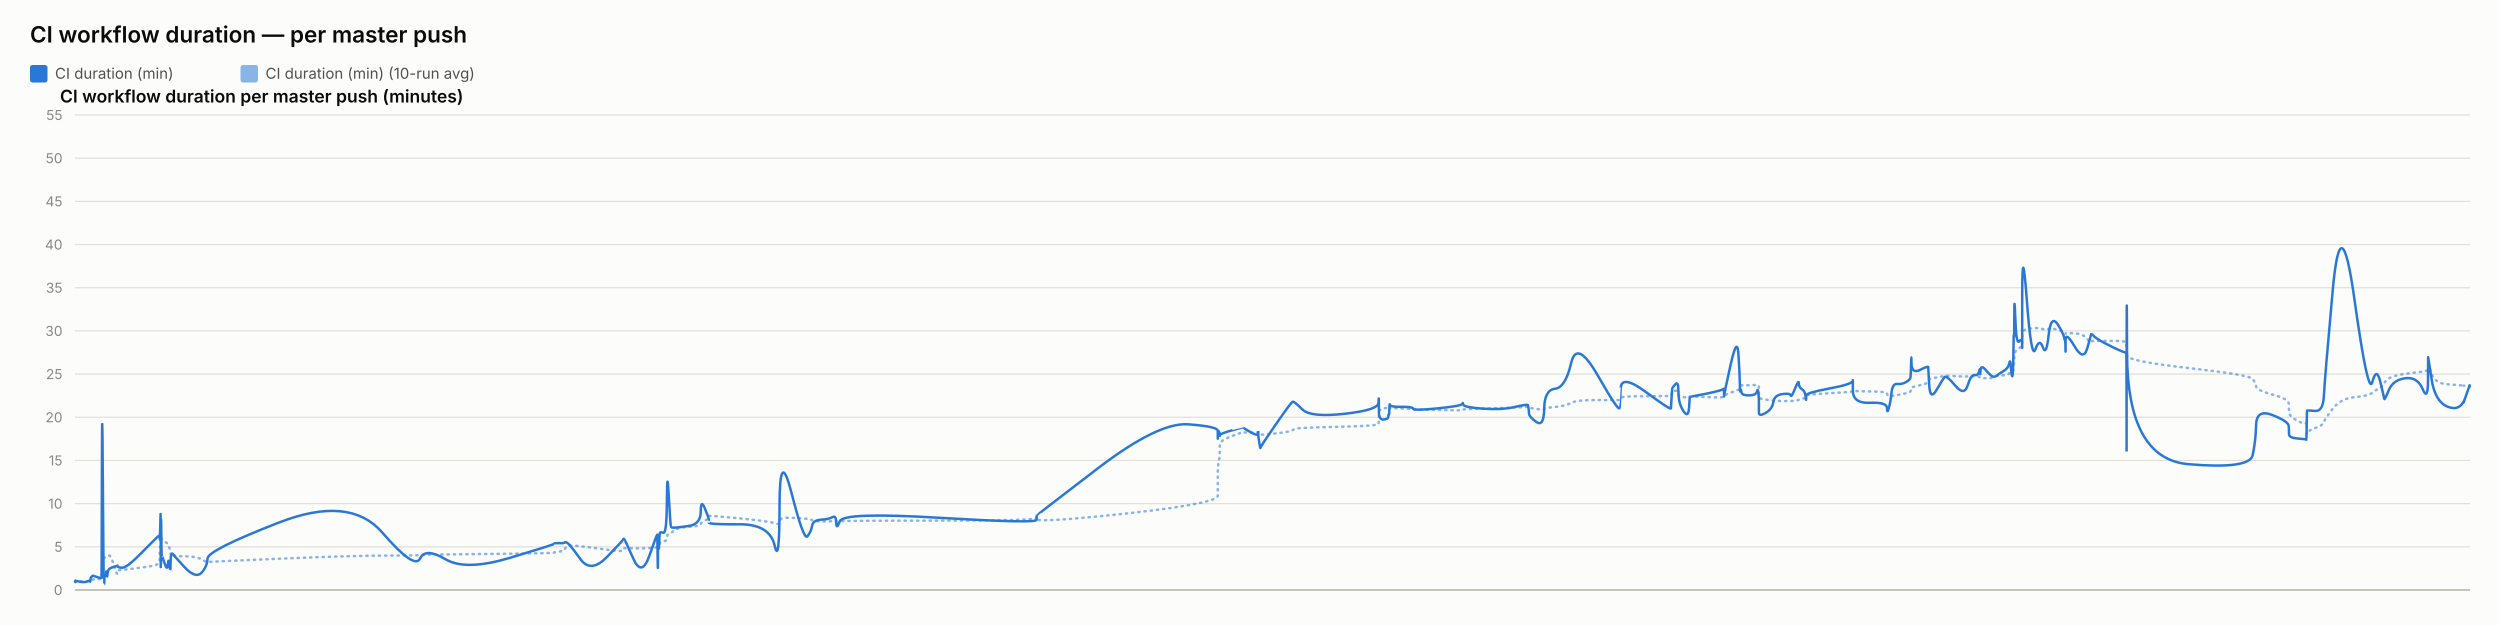
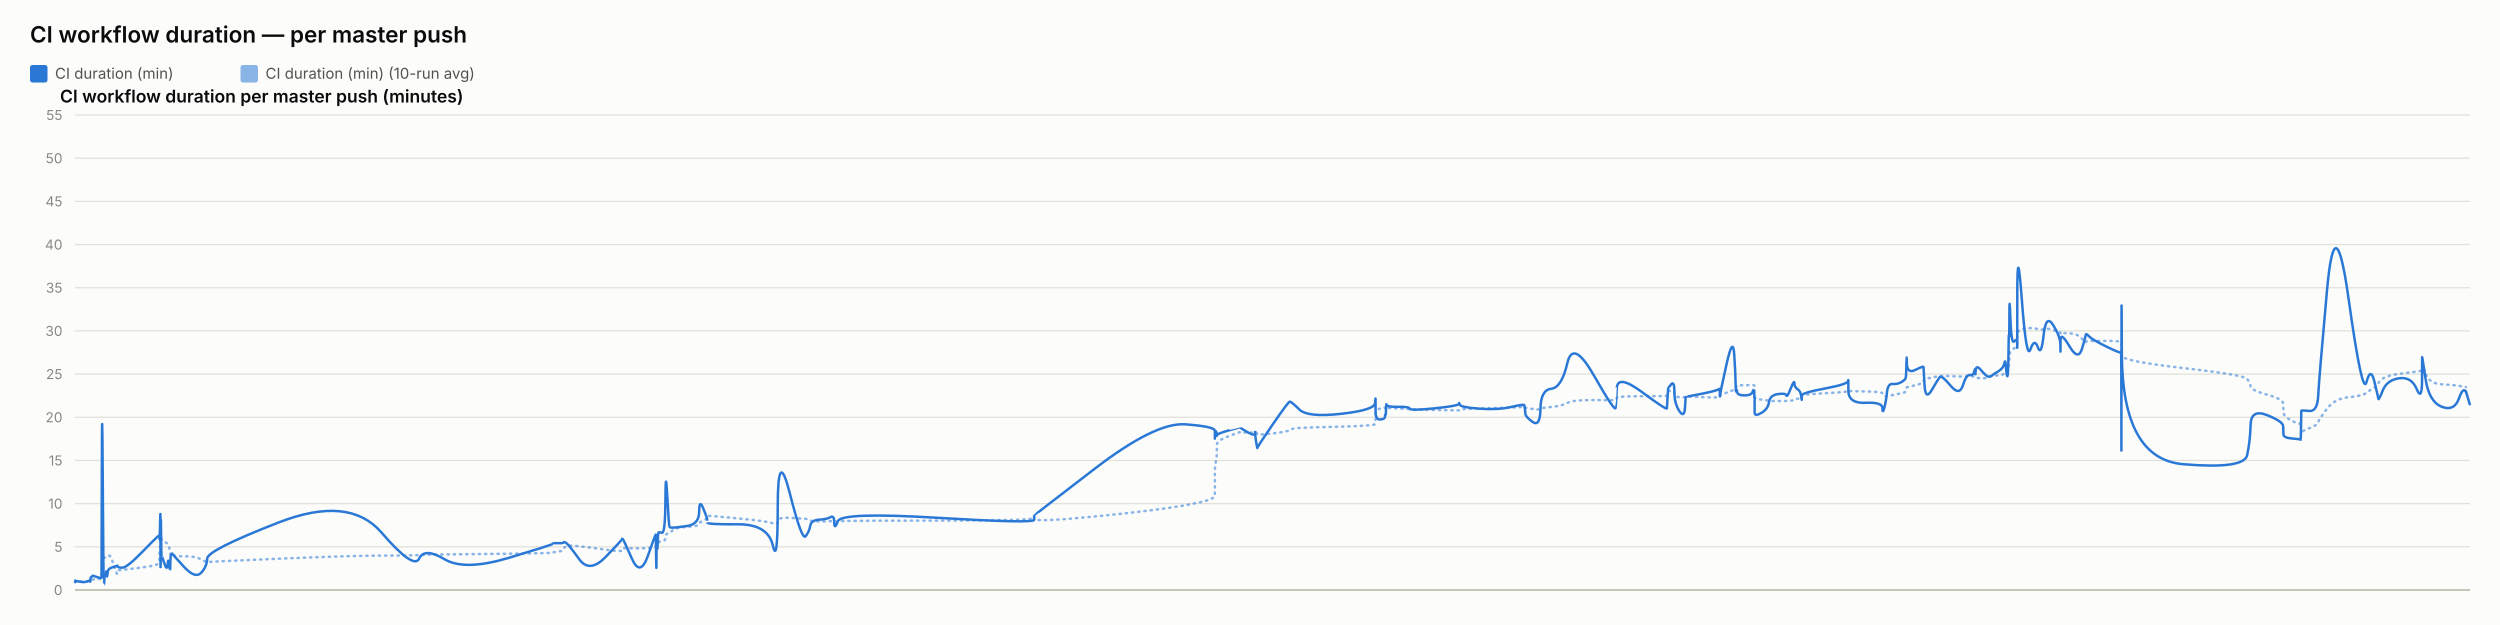
<svg xmlns="http://www.w3.org/2000/svg" width="2000" height="500" viewBox="0 0 2000 500" font-family="system-ui, -apple-system, sans-serif">
  <rect x="0" y="0" width="2000" height="500" fill="#fcfcfb" />
  <text x="24" y="34" font-size="18" font-weight="600" fill="#0b0b0b">CI workflow duration — per master push</text>
  <rect x="24" y="52" width="14" height="14" rx="2" fill="#2a78d6" />
  <text x="44" y="63" font-size="12" fill="#52514e" font-family="system-ui, -apple-system, sans-serif">CI duration (min)</text>
  <rect x="192.4" y="52" width="14" height="14" rx="2" fill="#2a78d6" opacity="0.55" />
  <text x="212.4" y="63" font-size="12" fill="#52514e" font-family="system-ui, -apple-system, sans-serif">CI duration (min) (10-run avg)</text>
  <text x="48" y="82" font-size="14" font-weight="600" fill="#0b0b0b" font-family="system-ui, -apple-system, sans-serif">CI workflow duration per master push (minutes)</text>
  <line x1="60" y1="472" x2="1976" y2="472" stroke="#e1e0d9" stroke-width="1" />
  <text x="50" y="476" font-size="11" text-anchor="end" fill="#898781" font-family="system-ui, -apple-system, sans-serif">0</text>
  <line x1="60" y1="437.455" x2="1976" y2="437.455" stroke="#e1e0d9" stroke-width="1" />
  <text x="50" y="441.455" font-size="11" text-anchor="end" fill="#898781" font-family="system-ui, -apple-system, sans-serif">5</text>
  <line x1="60" y1="402.909" x2="1976" y2="402.909" stroke="#e1e0d9" stroke-width="1" />
  <text x="50" y="406.909" font-size="11" text-anchor="end" fill="#898781" font-family="system-ui, -apple-system, sans-serif">10</text>
  <line x1="60" y1="368.364" x2="1976" y2="368.364" stroke="#e1e0d9" stroke-width="1" />
  <text x="50" y="372.364" font-size="11" text-anchor="end" fill="#898781" font-family="system-ui, -apple-system, sans-serif">15</text>
  <line x1="60" y1="333.818" x2="1976" y2="333.818" stroke="#e1e0d9" stroke-width="1" />
  <text x="50" y="337.818" font-size="11" text-anchor="end" fill="#898781" font-family="system-ui, -apple-system, sans-serif">20</text>
  <line x1="60" y1="299.273" x2="1976" y2="299.273" stroke="#e1e0d9" stroke-width="1" />
  <text x="50" y="303.273" font-size="11" text-anchor="end" fill="#898781" font-family="system-ui, -apple-system, sans-serif">25</text>
  <line x1="60" y1="264.727" x2="1976" y2="264.727" stroke="#e1e0d9" stroke-width="1" />
  <text x="50" y="268.727" font-size="11" text-anchor="end" fill="#898781" font-family="system-ui, -apple-system, sans-serif">30</text>
  <line x1="60" y1="230.182" x2="1976" y2="230.182" stroke="#e1e0d9" stroke-width="1" />
  <text x="50" y="234.182" font-size="11" text-anchor="end" fill="#898781" font-family="system-ui, -apple-system, sans-serif">35</text>
  <line x1="60" y1="195.636" x2="1976" y2="195.636" stroke="#e1e0d9" stroke-width="1" />
  <text x="50" y="199.636" font-size="11" text-anchor="end" fill="#898781" font-family="system-ui, -apple-system, sans-serif">40</text>
  <line x1="60" y1="161.091" x2="1976" y2="161.091" stroke="#e1e0d9" stroke-width="1" />
  <text x="50" y="165.091" font-size="11" text-anchor="end" fill="#898781" font-family="system-ui, -apple-system, sans-serif">45</text>
  <line x1="60" y1="126.545" x2="1976" y2="126.545" stroke="#e1e0d9" stroke-width="1" />
  <text x="50" y="130.545" font-size="11" text-anchor="end" fill="#898781" font-family="system-ui, -apple-system, sans-serif">50</text>
  <line x1="60" y1="92" x2="1976" y2="92" stroke="#e1e0d9" stroke-width="1" />
  <text x="50" y="96" font-size="11" text-anchor="end" fill="#898781" font-family="system-ui, -apple-system, sans-serif">55</text>
  <line x1="60" y1="472" x2="1976" y2="472" stroke="#c3c2b7" stroke-width="1.5" />
-   <path d="M 60 465.552 Q 60.045 465.148 60.154 465.292 Q 60.263 465.436 60.302 465.364 Q 60.34 465.292 60.35 465.18 Q 60.359 465.068 60.394 465.137 Q 60.428 465.206 60.437 465.157 Q 60.446 465.107 63.859 465.171 Q 67.271 465.235 69.352 465.182 Q 71.432 465.129 71.713 465.139 Q 71.994 465.148 72.148 465.143 Q 72.301 465.137 72.316 465.051 Q 72.331 464.964 72.519 464.751 Q 72.707 464.538 72.779 464.4 Q 72.852 464.262 73.476 464.078 Q 74.1 463.893 74.4 463.628 Q 74.699 463.364 77.968 463.283 Q 81.236 463.202 81.274 462.938 Q 81.312 462.673 81.518 454.313 Q 81.724 445.953 82.253 446.074 Q 82.782 446.195 83.134 446.292 Q 83.486 446.39 83.528 446.2 Q 83.57 446.01 84.153 445.941 Q 84.736 445.872 84.822 445.815 Q 84.908 445.757 85.003 445.509 Q 85.097 445.262 85.37 445.383 Q 85.643 445.504 85.989 445.158 Q 86.335 444.813 87.432 444.485 Q 88.529 444.156 91.068 451.935 Q 93.607 459.713 93.748 458.999 Q 93.889 458.285 93.894 457.491 Q 93.899 456.696 94.053 456.443 Q 94.206 456.19 97.893 455.879 Q 101.581 455.568 113.386 454.025 Q 125.192 452.482 126.425 451.112 Q 127.658 449.741 127.707 448.002 Q 127.756 446.264 127.766 444.795 Q 127.776 443.327 127.829 442.245 Q 127.882 441.162 127.924 440.028 Q 127.967 438.894 128.204 436.746 Q 128.442 434.599 128.501 432.572 Q 128.561 430.545 128.593 431.305 Q 128.625 432.065 128.635 429.757 Q 128.646 427.448 128.696 429.262 Q 128.746 431.075 128.779 429.82 Q 128.812 428.565 129.003 429.417 Q 129.194 430.269 129.455 431.167 Q 129.716 432.065 131.77 433.298 Q 133.824 434.53 134.33 435.295 Q 134.836 436.061 135.604 438.508 Q 136.372 440.955 136.408 442.636 Q 136.445 444.318 137.177 442.97 Q 137.909 441.623 138.153 443.408 Q 138.396 445.193 147.365 445.032 Q 156.335 444.87 161.024 447.398 Q 165.713 449.925 166.023 449.666 Q 166.332 449.407 223.105 446.978 Q 279.878 444.548 305.785 444.485 Q 331.693 444.421 336.019 444.047 Q 340.345 443.673 356.337 443.546 Q 372.329 443.419 407.772 442.976 Q 443.215 442.533 443.237 442.13 Q 443.259 441.727 447.463 441.278 Q 451.666 440.828 451.9 439.332 Q 452.135 437.835 454.112 436.948 Q 456.09 436.061 464.39 437 Q 472.689 437.938 485.624 439.746 Q 498.56 441.554 498.562 440.299 Q 498.564 439.044 499.138 438.71 Q 499.713 438.376 506.527 438.641 Q 513.341 438.905 519.515 438.462 Q 525.689 438.019 525.726 437.76 Q 525.762 437.501 525.795 437.201 Q 525.829 436.902 525.835 436.579 Q 525.842 436.257 526.077 437.598 Q 526.313 438.94 526.353 437.581 Q 526.394 436.222 526.698 436.038 Q 527.003 435.854 527.036 436.487 Q 527.07 437.121 527.324 436.913 Q 527.579 436.706 527.849 434.869 Q 528.12 433.033 530.752 433.038 Q 533.384 433.044 533.539 430.206 Q 533.693 427.367 535.011 426.987 Q 536.329 426.607 536.849 426.377 Q 537.369 426.147 539.517 424.12 Q 541.665 422.093 551.119 421.477 Q 560.572 420.861 560.623 419.382 Q 560.673 417.902 563.857 416.445 Q 567.042 414.988 567.043 414.476 Q 567.044 413.964 567.046 413.515 Q 567.047 413.065 567.048 412.697 Q 567.05 412.328 591.403 414.672 Q 615.757 417.015 619.667 418.627 Q 623.577 420.239 623.613 416.969 Q 623.649 413.699 633.325 414.228 Q 643.002 414.758 645.939 415.058 Q 648.876 415.357 649.654 416.221 Q 650.433 417.084 656.886 417.13 Q 663.339 417.176 666.11 416.94 Q 668.881 416.704 668.963 417.096 Q 669.044 417.487 671.878 416.986 Q 674.711 416.485 751.957 416.468 Q 829.202 416.451 829.247 414.424 Q 829.292 412.398 829.296 415.167 Q 829.3 417.936 877.935 413.186 Q 926.571 408.436 950.388 404.228 Q 974.205 400.019 974.207 396.616 Q 974.208 393.213 974.209 389.765 Q 974.21 386.316 974.211 383.356 Q 974.212 380.397 974.213 376.378 Q 974.215 372.359 975.005 369.187 Q 975.795 366.015 975.798 362.537 Q 975.8 359.059 975.802 355.772 Q 975.804 352.484 985.221 348.961 Q 994.638 345.437 994.64 345.638 Q 994.642 345.84 994.865 345.915 Q 995.089 345.99 1000.833 346.047 Q 1006.577 346.105 1006.579 345.944 Q 1006.581 345.782 1006.583 345.621 Q 1006.585 345.46 1007.453 346.226 Q 1008.321 346.992 1008.334 347.55 Q 1008.347 348.108 1020.71 346.715 Q 1033.074 345.322 1034.242 344.026 Q 1035.411 342.731 1041.971 342.351 Q 1048.53 341.971 1075.451 341.286 Q 1102.372 340.601 1102.716 339.305 Q 1103.06 338.01 1103.065 336.749 Q 1103.069 335.488 1103.075 334.192 Q 1103.08 332.897 1103.099 331.573 Q 1103.118 330.248 1103.121 329.08 Q 1103.124 327.911 1106.902 326.811 Q 1110.681 325.712 1110.686 326.189 Q 1110.692 326.667 1111.031 327.237 Q 1111.369 327.807 1111.525 327.185 Q 1111.68 326.564 1111.791 326.443 Q 1111.902 326.322 1121.016 326.748 Q 1130.13 327.174 1130.543 327.404 Q 1130.955 327.635 1150.267 328.009 Q 1169.58 328.383 1169.951 328.297 Q 1170.322 328.21 1170.532 327.704 Q 1170.743 327.197 1185.918 326.834 Q 1201.092 326.472 1211.77 326.074 Q 1222.447 325.677 1222.46 325.314 Q 1222.473 324.952 1222.774 325.257 Q 1223.076 325.562 1223.166 325.953 Q 1223.255 326.345 1229.173 327.168 Q 1235.091 327.992 1235.354 327.157 Q 1235.618 326.322 1243.977 325.591 Q 1252.336 324.859 1256.884 322.338 Q 1261.431 319.816 1278.389 320.046 Q 1295.347 320.276 1295.645 319.971 Q 1295.943 319.666 1295.967 319.608 Q 1295.991 319.551 1296.573 318.244 Q 1297.155 316.937 1316.953 316.972 Q 1336.75 317.006 1336.76 316.574 Q 1336.77 316.142 1337.267 314.605 Q 1337.763 313.068 1337.77 312.987 Q 1337.777 312.907 1340.273 312.625 Q 1342.768 312.342 1342.77 314.939 Q 1342.771 317.536 1346.755 317.76 Q 1350.739 317.985 1351.27 317.732 Q 1351.802 317.478 1351.933 317.259 Q 1352.064 317.041 1365.095 317.697 Q 1378.127 318.353 1378.643 317.432 Q 1379.159 316.511 1379.235 316.206 Q 1379.311 315.901 1379.316 316.096 Q 1379.321 316.292 1384.541 314.185 Q 1389.762 312.078 1390.752 311.795 Q 1391.742 311.513 1391.868 311.116 Q 1391.994 310.719 1392.38 309.504 Q 1392.766 308.289 1393.057 308.26 Q 1393.347 308.232 1399.034 308.168 Q 1404.721 308.105 1405.548 308.001 Q 1406.375 307.898 1406.741 308.347 Q 1407.107 308.796 1407.109 308.836 Q 1407.111 308.876 1407.112 309.325 Q 1407.113 309.775 1407.116 312.699 Q 1407.119 315.624 1407.121 317.357 Q 1407.122 319.09 1412.481 319.706 Q 1417.84 320.322 1418.634 320.605 Q 1419.428 320.887 1425.768 320.789 Q 1432.108 320.691 1432.582 320.789 Q 1433.057 320.887 1436.036 320.547 Q 1439.015 320.207 1439.059 319.752 Q 1439.104 319.298 1441.545 318.964 Q 1443.987 318.63 1444.446 318.468 Q 1444.906 318.307 1444.912 317.904 Q 1444.919 317.501 1444.926 316.54 Q 1444.934 315.578 1463.564 314.582 Q 1482.194 313.586 1482.237 312.866 Q 1482.279 312.147 1482.282 312.573 Q 1482.286 312.999 1495.953 313.166 Q 1509.621 313.333 1509.635 314.732 Q 1509.648 316.131 1511.036 316.724 Q 1512.425 317.317 1513.194 317.012 Q 1513.963 316.707 1517.745 316.05 Q 1521.527 315.394 1524.698 314.657 Q 1527.868 313.92 1528.27 313.252 Q 1528.672 312.584 1528.86 311.283 Q 1529.048 309.982 1529.166 309.855 Q 1529.284 309.728 1535.87 308.22 Q 1542.457 306.712 1542.553 305.353 Q 1542.649 303.994 1543.351 303.464 Q 1544.054 302.935 1549.096 302.025 Q 1554.138 301.115 1555.58 300.77 Q 1557.022 300.424 1564.207 300.902 Q 1571.392 301.38 1574.131 301.161 Q 1576.87 300.942 1579.71 300.925 Q 1582.549 300.908 1583.339 301.512 Q 1584.129 302.117 1584.133 302.238 Q 1584.137 302.359 1584.406 302.29 Q 1584.676 302.221 1588.74 302.549 Q 1592.805 302.877 1594.47 301.915 Q 1596.134 300.954 1597.311 300.752 Q 1598.488 300.551 1602.601 300.286 Q 1606.715 300.021 1607.439 298.495 Q 1608.163 296.97 1608.639 296.993 Q 1609.115 297.016 1609.75 297.085 Q 1610.385 297.154 1610.641 296.118 Q 1610.898 295.081 1610.932 293.291 Q 1610.967 291.5 1611.18 290.527 Q 1611.393 289.554 1611.437 286.145 Q 1611.481 282.737 1612.225 281.447 Q 1612.969 280.158 1615.238 278.707 Q 1617.507 277.256 1617.621 276.392 Q 1617.736 275.528 1617.745 275.16 Q 1617.755 274.792 1617.769 269.345 Q 1617.784 263.898 1621.44 263.242 Q 1625.095 262.585 1628.325 262.459 Q 1631.555 262.332 1634.288 263.311 Q 1637.021 264.29 1638.888 263.242 Q 1640.755 262.194 1646.503 264.002 Q 1652.252 265.81 1652.344 266.144 Q 1652.436 266.478 1652.444 266.944 Q 1652.452 267.41 1652.454 266.788 Q 1652.456 266.167 1659.587 266.662 Q 1666.717 267.157 1669.73 271.032 Q 1672.743 274.907 1672.821 273.795 Q 1672.899 272.684 1675.428 272.765 Q 1677.958 272.845 1689.391 272.719 Q 1700.824 272.592 1701.028 274.095 Q 1701.233 275.598 1701.261 282.058 Q 1701.289 288.518 1701.309 284.332 Q 1701.329 280.146 1701.631 284.516 Q 1701.933 288.886 1750.838 294.419 Q 1799.743 299.952 1802.148 303.13 Q 1804.552 306.308 1804.892 309.233 Q 1805.232 312.158 1818.074 315.688 Q 1830.916 319.217 1831.009 322.867 Q 1831.102 326.518 1831.239 329.886 Q 1831.376 333.254 1838.193 336.772 Q 1845.01 340.29 1845.075 337.992 Q 1845.141 335.695 1845.354 342.201 Q 1845.568 348.707 1845.579 346.755 Q 1845.591 344.804 1852.054 342.495 Q 1858.517 340.186 1859.119 337.739 Q 1859.722 335.292 1866.157 327.001 Q 1872.592 318.71 1883.575 317.755 Q 1894.558 316.799 1897.888 314.214 Q 1901.219 311.628 1904.21 309.993 Q 1907.201 308.358 1907.393 306.821 Q 1907.585 305.284 1910.943 302.871 Q 1914.301 300.459 1924.098 299.077 Q 1933.896 297.695 1938.147 297.355 Q 1942.399 297.016 1942.407 294.862 Q 1942.415 292.709 1942.484 291.782 Q 1942.553 290.855 1945.251 298.858 Q 1947.949 306.861 1958.113 307.431 Q 1968.277 308.001 1972.138 308.721 Q 1968.277 308.001 1976 309.441" fill="none" stroke="#2a78d6" stroke-width="2" stroke-dasharray="1,4" stroke-linecap="round" opacity="0.55" />
-   <path d="M 60 465.552 Q 60.045 464.745 60.154 465.379 Q 60.263 466.012 60.302 465.436 Q 60.34 464.861 60.35 464.515 Q 60.359 464.17 60.394 465.033 Q 60.428 465.897 60.437 465.206 Q 60.446 464.515 63.859 465.321 Q 67.271 466.127 69.352 465.206 Q 71.432 464.285 71.713 464.803 Q 71.994 465.321 72.148 465.379 Q 72.301 465.436 72.316 464.227 Q 72.331 463.018 72.519 462.385 Q 72.707 461.752 72.779 461.924 Q 72.852 462.097 73.476 461.291 Q 74.1 460.485 74.4 460.542 Q 74.699 460.6 77.968 461.752 Q 81.236 462.903 81.274 461.867 Q 81.312 460.83 81.518 378.958 Q 81.724 297.085 82.253 382.412 Q 82.782 467.739 83.134 467.567 Q 83.486 467.394 83.528 463.306 Q 83.57 459.218 84.153 459.794 Q 84.736 460.37 84.822 460.658 Q 84.908 460.945 85.003 458.239 Q 85.097 455.533 85.37 459.276 Q 85.643 463.018 85.989 459.506 Q 86.335 455.994 87.432 455.13 Q 88.529 454.267 91.068 453.461 Q 93.607 452.655 93.748 453.058 Q 93.889 453.461 93.894 452.482 Q 93.899 451.503 94.053 452.827 Q 94.206 454.152 97.893 454.152 Q 101.581 454.152 113.386 442.118 Q 125.192 430.085 126.425 429.106 Q 127.658 428.127 127.707 428.185 Q 127.756 428.242 127.766 427.436 Q 127.776 426.63 127.829 429.624 Q 127.882 432.618 127.924 431.294 Q 127.967 429.97 128.204 420.239 Q 128.442 410.509 128.501 410.739 Q 128.561 410.97 128.593 440.161 Q 128.625 469.352 128.635 438.664 Q 128.646 407.976 128.696 437.167 Q 128.746 466.358 128.779 434.691 Q 128.812 403.024 129.003 424.155 Q 129.194 445.285 129.455 444.939 Q 129.716 444.594 131.77 450.927 Q 133.824 457.261 134.33 451.273 Q 134.836 445.285 135.604 452.367 Q 136.372 459.448 136.408 452.021 Q 136.445 444.594 137.177 443.5 Q 137.909 442.406 138.153 443.039 Q 138.396 443.673 147.365 453.403 Q 156.335 463.133 161.024 458.355 Q 165.713 453.576 166.023 446.839 Q 166.332 440.103 223.105 418.052 Q 279.878 396 305.785 425.997 Q 331.693 455.994 336.019 446.897 Q 340.345 437.8 356.337 447.358 Q 372.329 456.915 407.772 446.321 Q 443.215 435.727 443.237 435.036 Q 443.259 434.345 447.463 434.518 Q 451.666 434.691 451.9 433.942 Q 452.135 433.194 454.112 434.518 Q 456.09 435.842 464.39 447.358 Q 472.689 458.873 485.624 445.515 Q 498.56 432.158 498.562 431.524 Q 498.564 430.891 499.138 431.006 Q 499.713 431.121 506.527 446.667 Q 513.341 462.212 519.515 444.536 Q 525.689 426.861 525.726 428.012 Q 525.762 429.164 525.795 428.933 Q 525.829 428.703 525.835 427.724 Q 525.842 426.745 526.077 444.709 Q 526.313 462.673 526.353 447.185 Q 526.394 431.697 526.698 430.085 Q 527.003 428.473 527.036 436.015 Q 527.07 443.558 527.324 435.267 Q 527.579 426.976 527.849 426.227 Q 528.12 425.479 530.752 426.227 Q 533.384 426.976 533.539 399.685 Q 533.693 372.394 535.011 396.748 Q 536.329 421.103 536.849 421.621 Q 537.369 422.139 539.517 422.139 Q 541.665 422.139 551.119 420.758 Q 560.572 419.376 560.623 409.127 Q 560.673 398.879 563.857 406.652 Q 567.042 414.424 567.043 415.576 Q 567.044 416.727 567.046 416.612 Q 567.047 416.497 567.048 418.052 Q 567.05 419.606 591.403 419.433 Q 615.757 419.261 619.667 436.303 Q 623.577 453.345 623.613 405.039 Q 623.649 356.733 633.325 394.733 Q 643.002 432.733 645.939 429.048 Q 648.876 425.364 649.654 420.758 Q 650.433 416.152 656.886 415.748 Q 663.339 415.345 666.11 413.676 Q 668.881 412.006 668.963 418.167 Q 669.044 424.327 671.878 416.958 Q 674.711 409.588 751.957 414.252 Q 829.202 418.915 829.247 415.864 Q 829.292 412.812 829.296 412.467 Q 829.3 412.121 877.935 374.927 Q 926.571 337.733 950.388 339.461 Q 974.205 341.188 974.207 344.642 Q 974.208 348.097 974.209 347.233 Q 974.21 346.37 974.211 349.594 Q 974.212 352.818 974.213 348.385 Q 974.215 343.952 975.005 345.045 Q 975.795 346.139 975.798 347.752 Q 975.8 349.364 975.802 348.212 Q 975.804 347.061 985.221 344.355 Q 994.638 341.648 994.64 341.706 Q 994.642 341.764 994.865 342.224 Q 995.089 342.685 1000.833 345.967 Q 1006.577 349.248 1006.579 346.197 Q 1006.581 343.145 1006.583 346.37 Q 1006.585 349.594 1007.453 354.43 Q 1008.321 359.267 1008.334 358.288 Q 1008.347 357.309 1020.71 339.403 Q 1033.074 321.497 1034.242 321.324 Q 1035.411 321.152 1041.971 327.6 Q 1048.53 334.048 1075.451 331.055 Q 1102.372 328.061 1102.716 322.418 Q 1103.06 316.776 1103.065 320.403 Q 1103.069 324.03 1103.075 320.633 Q 1103.08 317.236 1103.099 320.173 Q 1103.118 323.109 1103.121 329.5 Q 1103.124 335.891 1106.902 335.603 Q 1110.681 335.315 1110.686 333.185 Q 1110.692 331.055 1111.031 331.803 Q 1111.369 332.552 1111.525 327.082 Q 1111.68 321.612 1111.791 323.627 Q 1111.902 325.642 1121.016 325.47 Q 1130.13 325.297 1130.543 326.967 Q 1130.955 328.636 1150.267 326.679 Q 1169.58 324.721 1169.951 323.052 Q 1170.322 321.382 1170.532 323.57 Q 1170.743 325.758 1185.918 326.909 Q 1201.092 328.061 1211.77 325.585 Q 1222.447 323.109 1222.46 324.203 Q 1222.473 325.297 1222.774 326.506 Q 1223.076 327.715 1223.166 330.594 Q 1223.255 333.473 1229.173 337.618 Q 1235.091 341.764 1235.354 326.852 Q 1235.618 311.939 1243.977 311.018 Q 1252.336 310.097 1256.884 290.521 Q 1261.431 270.945 1278.389 300.655 Q 1295.347 330.364 1295.645 326.161 Q 1295.943 321.958 1295.967 321.958 Q 1295.991 321.958 1296.573 310.558 Q 1297.155 299.158 1316.953 313.782 Q 1336.75 328.406 1336.76 326.621 Q 1336.77 324.836 1337.267 317.927 Q 1337.763 311.018 1337.77 310.673 Q 1337.777 310.327 1340.273 307.391 Q 1342.768 304.455 1342.77 313.667 Q 1342.771 322.879 1346.755 328.867 Q 1350.739 334.855 1351.27 325.873 Q 1351.802 316.891 1351.933 317.236 Q 1352.064 317.582 1365.095 314.933 Q 1378.127 312.285 1378.643 311.133 Q 1379.159 309.982 1379.235 314.358 Q 1379.311 318.733 1379.316 316.833 Q 1379.321 314.933 1384.541 291.558 Q 1389.762 268.182 1390.752 283.497 Q 1391.742 298.812 1391.868 306.873 Q 1391.994 314.933 1392.38 312.745 Q 1392.766 310.558 1393.057 313.436 Q 1393.347 316.315 1399.034 316.315 Q 1404.721 316.315 1405.548 313.264 Q 1406.375 310.212 1406.741 314.588 Q 1407.107 318.964 1407.109 319.252 Q 1407.111 319.539 1407.112 321.727 Q 1407.113 323.915 1407.116 325.297 Q 1407.119 326.679 1407.121 330.076 Q 1407.122 333.473 1412.481 330.364 Q 1417.84 327.255 1418.634 321.727 Q 1419.428 316.2 1425.768 315.279 Q 1432.108 314.358 1432.582 316.315 Q 1433.057 318.273 1436.036 310.845 Q 1439.015 303.418 1439.059 306.642 Q 1439.104 309.867 1441.545 311.364 Q 1443.987 312.861 1444.446 316.776 Q 1444.906 320.691 1444.912 319.655 Q 1444.919 318.618 1444.926 316.43 Q 1444.934 314.242 1463.564 310.788 Q 1482.194 307.333 1482.237 304.57 Q 1482.279 301.806 1482.282 312.342 Q 1482.286 322.879 1495.953 322.245 Q 1509.621 321.612 1509.635 326.506 Q 1509.648 331.4 1511.036 326.564 Q 1512.425 321.727 1513.194 314.242 Q 1513.963 306.758 1517.745 307.161 Q 1521.527 307.564 1524.698 305.721 Q 1527.868 303.879 1528.27 302.382 Q 1528.672 300.885 1528.86 291.097 Q 1529.048 281.309 1529.166 290.291 Q 1529.284 299.273 1535.87 295.991 Q 1542.457 292.709 1542.553 293.573 Q 1542.649 294.436 1543.351 307.621 Q 1544.054 320.806 1549.096 312.17 Q 1554.138 303.533 1555.58 301.691 Q 1557.022 299.848 1564.207 308.485 Q 1571.392 317.121 1574.131 308.312 Q 1576.87 299.503 1579.71 300.021 Q 1582.549 300.539 1583.339 296.97 Q 1584.129 293.4 1584.133 297.545 Q 1584.137 301.691 1584.406 296.509 Q 1584.676 291.327 1588.74 296.164 Q 1592.805 301 1594.47 301.288 Q 1596.134 301.576 1597.311 300.539 Q 1598.488 299.503 1602.601 297.027 Q 1606.715 294.552 1607.439 290.579 Q 1608.163 286.606 1608.639 293.285 Q 1609.115 299.964 1609.75 300.942 Q 1610.385 301.921 1610.641 287.297 Q 1610.898 272.673 1610.932 269.276 Q 1610.967 265.879 1611.18 268.873 Q 1611.393 271.867 1611.437 252.348 Q 1611.481 232.83 1612.225 254.306 Q 1612.969 275.782 1615.238 273.133 Q 1617.507 270.485 1617.621 273.882 Q 1617.736 277.279 1617.745 278.258 Q 1617.755 279.236 1617.769 235.133 Q 1617.784 191.03 1621.44 239.912 Q 1625.095 288.794 1628.325 279.467 Q 1631.555 270.139 1634.288 277.797 Q 1637.021 285.455 1638.888 268.182 Q 1640.755 250.909 1646.503 259.948 Q 1652.252 268.988 1652.344 275.724 Q 1652.436 282.461 1652.444 281.136 Q 1652.452 279.812 1652.454 272.327 Q 1652.456 264.842 1659.587 276.991 Q 1666.717 289.139 1669.73 278.833 Q 1672.743 268.527 1672.821 267.548 Q 1672.899 266.57 1675.428 269.161 Q 1677.958 271.752 1689.391 277.336 Q 1700.824 282.921 1701.028 281.942 Q 1701.233 280.964 1701.261 339.576 Q 1701.289 398.188 1701.309 298.467 Q 1701.329 198.745 1701.631 282.979 Q 1701.933 367.212 1750.838 371.358 Q 1799.743 375.503 1802.148 364.103 Q 1804.552 352.703 1804.892 339.864 Q 1805.232 327.024 1818.074 332.091 Q 1830.916 337.158 1831.009 340.958 Q 1831.102 344.758 1831.239 347.521 Q 1831.376 350.285 1838.193 350.803 Q 1845.01 351.321 1845.075 351.782 Q 1845.141 352.242 1845.354 340.555 Q 1845.568 328.867 1845.579 328.521 Q 1845.591 328.176 1852.054 328.752 Q 1858.517 329.327 1859.119 316.545 Q 1859.722 303.764 1866.157 232.485 Q 1872.592 161.206 1883.575 239.624 Q 1894.558 318.042 1897.888 305.548 Q 1901.219 293.055 1904.21 305.318 Q 1907.201 317.582 1907.393 319.079 Q 1907.585 320.576 1910.943 312.285 Q 1914.301 303.994 1924.098 302.612 Q 1933.896 301.23 1938.147 311.306 Q 1942.399 321.382 1942.407 303.821 Q 1942.415 286.261 1942.484 285.742 Q 1942.553 285.224 1945.251 303.245 Q 1947.949 321.267 1958.113 325.355 Q 1968.277 329.442 1972.138 318.445 Q 1968.277 329.442 1976 307.448" fill="none" stroke="#2a78d6" stroke-width="2" />
+   <path d="M 60 465.552 Q 60.045 465.148 60.154 465.292 Q 60.263 465.436 60.301 465.364 Q 60.339 465.292 60.349 465.18 Q 60.359 465.068 60.393 465.137 Q 60.427 465.206 60.436 465.157 Q 60.445 465.107 63.849 465.171 Q 67.253 465.235 69.328 465.182 Q 71.403 465.129 71.684 465.139 Q 71.964 465.148 72.117 465.143 Q 72.27 465.137 72.285 465.051 Q 72.3 464.964 72.487 464.751 Q 72.675 464.538 72.747 464.4 Q 72.819 464.262 73.442 464.078 Q 74.065 463.893 74.363 463.628 Q 74.662 463.364 77.922 463.283 Q 81.182 463.202 81.22 462.938 Q 81.258 462.673 81.464 454.313 Q 81.669 445.953 82.197 446.074 Q 82.725 446.195 83.075 446.292 Q 83.426 446.39 83.468 446.2 Q 83.51 446.01 84.092 445.941 Q 84.674 445.872 84.759 445.815 Q 84.845 445.757 84.939 445.509 Q 85.033 445.262 85.306 445.383 Q 85.578 445.504 85.923 445.158 Q 86.268 444.813 87.363 444.485 Q 88.457 444.156 90.989 451.935 Q 93.521 459.713 93.662 458.999 Q 93.803 458.285 93.808 457.491 Q 93.813 456.696 93.966 456.443 Q 94.119 456.19 97.797 455.879 Q 101.475 455.568 113.251 454.025 Q 125.027 452.482 126.256 451.112 Q 127.486 449.741 127.535 448.002 Q 127.584 446.264 127.594 444.795 Q 127.604 443.327 127.657 442.245 Q 127.71 441.162 127.752 440.028 Q 127.795 438.894 128.031 436.746 Q 128.268 434.599 128.328 432.572 Q 128.387 430.545 128.419 431.305 Q 128.451 432.065 128.462 429.757 Q 128.472 427.448 128.522 429.262 Q 128.571 431.075 128.605 429.82 Q 128.638 428.565 128.828 429.417 Q 129.018 430.269 129.279 431.167 Q 129.539 432.065 131.588 433.298 Q 133.637 434.53 134.142 435.295 Q 134.647 436.061 135.413 438.508 Q 136.178 440.955 136.215 442.636 Q 136.251 444.318 136.981 442.97 Q 137.712 441.623 137.955 443.408 Q 138.197 445.193 147.144 445.032 Q 156.091 444.87 160.768 447.398 Q 165.446 449.925 165.754 449.666 Q 166.062 449.407 222.692 446.978 Q 279.321 444.548 305.163 444.485 Q 331.004 444.421 335.319 444.047 Q 339.635 443.673 355.586 443.546 Q 371.538 443.419 406.891 442.976 Q 442.245 442.533 442.266 442.13 Q 442.288 441.727 446.481 441.278 Q 450.674 440.828 450.907 439.332 Q 451.141 437.835 453.114 436.948 Q 455.087 436.061 463.365 437 Q 471.644 437.938 484.546 439.746 Q 497.449 441.554 497.451 440.299 Q 497.453 439.044 498.026 438.71 Q 498.599 438.376 505.395 438.641 Q 512.192 438.905 518.351 438.462 Q 524.509 438.019 524.546 437.76 Q 524.582 437.501 524.615 437.201 Q 524.648 436.902 524.655 436.579 Q 524.661 436.257 524.896 437.598 Q 525.131 438.94 525.172 437.581 Q 525.213 436.222 525.516 436.038 Q 525.82 435.854 525.853 436.487 Q 525.886 437.121 526.14 436.913 Q 526.394 436.706 526.664 434.869 Q 526.934 433.033 529.559 433.038 Q 532.185 433.044 532.339 430.206 Q 532.493 427.367 533.808 426.987 Q 535.122 426.607 535.641 426.377 Q 536.16 426.147 538.302 424.12 Q 540.445 422.093 549.875 421.477 Q 559.304 420.861 559.354 419.382 Q 559.404 417.902 562.581 416.445 Q 565.757 414.988 565.759 414.476 Q 565.76 413.964 565.761 413.515 Q 565.762 413.065 565.764 412.697 Q 565.765 412.328 590.057 414.672 Q 614.349 417.015 618.249 418.627 Q 622.149 420.239 622.185 416.969 Q 622.221 413.699 631.873 414.228 Q 641.525 414.758 644.454 415.058 Q 647.384 415.357 648.161 416.221 Q 648.937 417.084 655.374 417.13 Q 661.81 417.176 664.575 416.94 Q 667.339 416.704 667.42 417.096 Q 667.501 417.487 670.327 416.986 Q 673.154 416.485 750.204 416.468 Q 827.254 416.451 827.298 414.424 Q 827.343 412.398 827.347 415.167 Q 827.351 417.936 875.863 413.186 Q 924.375 408.436 948.132 404.228 Q 971.889 400.019 971.89 396.616 Q 971.892 393.213 971.893 389.765 Q 971.894 386.316 971.895 383.356 Q 971.896 380.397 971.897 376.378 Q 971.899 372.359 972.687 369.187 Q 973.475 366.015 973.478 362.537 Q 973.48 359.059 973.482 355.772 Q 973.484 352.484 982.877 348.961 Q 992.27 345.437 992.272 345.638 Q 992.274 345.84 992.497 345.915 Q 992.72 345.99 998.449 346.047 Q 1004.179 346.105 1004.181 345.944 Q 1004.183 345.782 1004.185 345.621 Q 1004.187 345.46 1005.053 346.226 Q 1005.919 346.992 1005.932 347.55 Q 1005.945 348.108 1018.277 346.715 Q 1030.608 345.322 1031.774 344.026 Q 1032.94 342.731 1039.483 342.351 Q 1046.026 341.971 1072.878 341.286 Q 1099.731 340.601 1100.074 339.305 Q 1100.418 338.01 1100.422 336.749 Q 1100.427 335.488 1100.432 334.192 Q 1100.437 332.897 1100.456 331.573 Q 1100.475 330.248 1100.478 329.08 Q 1100.481 327.911 1104.25 326.811 Q 1108.019 325.712 1108.024 326.189 Q 1108.03 326.667 1108.368 327.237 Q 1108.706 327.807 1108.861 327.185 Q 1109.016 326.564 1109.126 326.443 Q 1109.237 326.322 1118.328 326.748 Q 1127.419 327.174 1127.83 327.404 Q 1128.242 327.635 1147.505 328.009 Q 1166.769 328.383 1167.139 328.297 Q 1167.509 328.21 1167.719 327.704 Q 1167.929 327.197 1183.065 326.834 Q 1198.201 326.472 1208.852 326.074 Q 1219.502 325.677 1219.515 325.314 Q 1219.528 324.952 1219.829 325.257 Q 1220.13 325.562 1220.219 325.953 Q 1220.308 326.345 1226.211 327.168 Q 1232.114 327.992 1232.377 327.157 Q 1232.639 326.322 1240.977 325.591 Q 1249.315 324.859 1253.851 322.338 Q 1258.387 319.816 1275.302 320.046 Q 1292.217 320.276 1292.515 319.971 Q 1292.812 319.666 1292.836 319.608 Q 1292.86 319.551 1293.44 318.244 Q 1294.021 316.937 1313.768 316.972 Q 1333.516 317.006 1333.526 316.574 Q 1333.536 316.142 1334.031 314.605 Q 1334.526 313.068 1334.533 312.987 Q 1334.54 312.907 1337.029 312.625 Q 1339.518 312.342 1339.52 314.939 Q 1339.521 317.536 1343.495 317.76 Q 1347.468 317.985 1347.999 317.732 Q 1348.53 317.478 1348.66 317.259 Q 1348.791 317.041 1361.789 317.697 Q 1374.788 318.353 1375.302 317.432 Q 1375.817 316.511 1375.893 316.206 Q 1375.969 315.901 1375.973 316.096 Q 1375.978 316.292 1381.186 314.185 Q 1386.393 312.078 1387.38 311.795 Q 1388.368 311.513 1388.493 311.116 Q 1388.619 310.719 1389.004 309.504 Q 1389.389 308.289 1389.679 308.26 Q 1389.969 308.232 1395.642 308.168 Q 1401.314 308.105 1402.139 308.001 Q 1402.964 307.898 1403.329 308.347 Q 1403.695 308.796 1403.696 308.836 Q 1403.698 308.876 1403.699 309.325 Q 1403.7 309.775 1403.703 312.699 Q 1403.706 315.624 1403.708 317.357 Q 1403.709 319.09 1409.055 319.706 Q 1414.4 320.322 1415.192 320.605 Q 1415.984 320.887 1422.308 320.789 Q 1428.632 320.691 1429.105 320.789 Q 1429.578 320.887 1432.55 320.547 Q 1435.521 320.207 1435.565 319.752 Q 1435.61 319.298 1438.045 318.964 Q 1440.48 318.63 1440.939 318.468 Q 1441.397 318.307 1441.404 317.904 Q 1441.41 317.501 1441.418 316.54 Q 1441.425 315.578 1460.008 314.582 Q 1478.591 313.586 1478.633 312.866 Q 1478.676 312.147 1478.679 312.573 Q 1478.682 312.999 1492.316 313.166 Q 1505.949 313.333 1505.962 314.732 Q 1505.975 316.131 1507.36 316.724 Q 1508.745 317.317 1509.512 317.012 Q 1510.279 316.707 1514.052 316.05 Q 1517.825 315.394 1520.987 314.657 Q 1524.15 313.92 1524.551 313.252 Q 1524.952 312.584 1525.139 311.283 Q 1525.326 309.982 1525.444 309.855 Q 1525.561 309.728 1532.131 308.22 Q 1538.701 306.712 1538.797 305.353 Q 1538.893 303.994 1539.593 303.464 Q 1540.294 302.935 1545.323 302.025 Q 1550.353 301.115 1551.791 300.77 Q 1553.229 300.424 1560.396 300.902 Q 1567.563 301.38 1570.295 301.161 Q 1573.027 300.942 1575.859 300.925 Q 1578.692 300.908 1579.48 301.512 Q 1580.268 302.117 1580.272 302.238 Q 1580.276 302.359 1580.544 302.29 Q 1580.813 302.221 1584.867 302.549 Q 1588.922 302.877 1590.582 301.915 Q 1592.242 300.954 1593.416 300.752 Q 1594.59 300.551 1598.693 300.286 Q 1602.796 300.021 1603.518 298.495 Q 1604.241 296.97 1604.716 296.993 Q 1605.19 297.016 1605.824 297.085 Q 1606.457 297.154 1606.713 296.118 Q 1606.968 295.081 1607.003 293.291 Q 1607.037 291.5 1607.25 290.527 Q 1607.462 289.554 1607.506 286.145 Q 1607.551 282.737 1608.293 281.447 Q 1609.035 280.158 1611.298 278.707 Q 1613.561 277.256 1613.675 276.392 Q 1613.789 275.528 1613.799 275.16 Q 1613.808 274.792 1613.823 269.345 Q 1613.837 263.898 1617.484 263.242 Q 1621.13 262.585 1624.352 262.459 Q 1627.573 262.332 1630.3 263.311 Q 1633.026 264.29 1634.888 263.242 Q 1636.75 262.194 1642.484 264.002 Q 1648.218 265.81 1648.31 266.144 Q 1648.402 266.478 1648.409 266.944 Q 1648.417 267.41 1648.419 266.788 Q 1648.421 266.167 1655.534 266.662 Q 1662.647 267.157 1665.652 271.032 Q 1668.658 274.907 1668.735 273.795 Q 1668.813 272.684 1671.336 272.765 Q 1673.859 272.845 1685.263 272.719 Q 1696.667 272.592 1696.871 274.095 Q 1697.075 275.598 1697.103 282.058 Q 1697.13 288.518 1697.15 284.332 Q 1697.17 280.146 1697.471 284.516 Q 1697.773 288.886 1746.554 294.419 Q 1795.336 299.952 1797.734 303.13 Q 1800.132 306.308 1800.471 309.233 Q 1800.81 312.158 1813.62 315.688 Q 1826.43 319.217 1826.523 322.867 Q 1826.615 326.518 1826.752 329.886 Q 1826.888 333.254 1833.688 336.772 Q 1840.487 340.29 1840.553 337.992 Q 1840.619 335.695 1840.831 342.201 Q 1841.044 348.707 1841.055 346.755 Q 1841.067 344.804 1847.514 342.495 Q 1853.96 340.186 1854.561 337.739 Q 1855.162 335.292 1861.581 327.001 Q 1868 318.71 1878.955 317.755 Q 1889.91 316.799 1893.232 314.214 Q 1896.554 311.628 1899.537 309.993 Q 1902.521 308.358 1902.712 306.821 Q 1902.904 305.284 1906.253 302.871 Q 1909.603 300.459 1919.376 299.077 Q 1929.148 297.695 1933.389 297.355 Q 1937.63 297.016 1937.638 294.862 Q 1937.646 292.709 1937.715 291.782 Q 1937.783 290.855 1940.474 298.858 Q 1943.165 306.861 1953.304 307.431 Q 1963.442 308.001 1967.294 308.721 Q 1971.146 309.441 1973.573 309.769 Q 1971.146 309.441 1976 310.097" fill="none" stroke="#2a78d6" stroke-width="2" stroke-dasharray="1,4" stroke-linecap="round" opacity="0.55" />
+   <path d="M 60 465.552 Q 60.045 464.745 60.154 465.379 Q 60.263 466.012 60.301 465.436 Q 60.339 464.861 60.349 464.515 Q 60.359 464.17 60.393 465.033 Q 60.427 465.897 60.436 465.206 Q 60.445 464.515 63.849 465.321 Q 67.253 466.127 69.328 465.206 Q 71.403 464.285 71.684 464.803 Q 71.964 465.321 72.117 465.379 Q 72.27 465.436 72.285 464.227 Q 72.3 463.018 72.487 462.385 Q 72.675 461.752 72.747 461.924 Q 72.819 462.097 73.442 461.291 Q 74.065 460.485 74.363 460.542 Q 74.662 460.6 77.922 461.752 Q 81.182 462.903 81.22 461.867 Q 81.258 460.83 81.464 378.958 Q 81.669 297.085 82.197 382.412 Q 82.725 467.739 83.075 467.567 Q 83.426 467.394 83.468 463.306 Q 83.51 459.218 84.092 459.794 Q 84.674 460.37 84.759 460.658 Q 84.845 460.945 84.939 458.239 Q 85.033 455.533 85.306 459.276 Q 85.578 463.018 85.923 459.506 Q 86.268 455.994 87.363 455.13 Q 88.457 454.267 90.989 453.461 Q 93.521 452.655 93.662 453.058 Q 93.803 453.461 93.808 452.482 Q 93.813 451.503 93.966 452.827 Q 94.119 454.152 97.797 454.152 Q 101.475 454.152 113.251 442.118 Q 125.027 430.085 126.256 429.106 Q 127.486 428.127 127.535 428.185 Q 127.584 428.242 127.594 427.436 Q 127.604 426.63 127.657 429.624 Q 127.71 432.618 127.752 431.294 Q 127.795 429.97 128.031 420.239 Q 128.268 410.509 128.328 410.739 Q 128.387 410.97 128.419 440.161 Q 128.451 469.352 128.462 438.664 Q 128.472 407.976 128.522 437.167 Q 128.571 466.358 128.605 434.691 Q 128.638 403.024 128.828 424.155 Q 129.018 445.285 129.279 444.939 Q 129.539 444.594 131.588 450.927 Q 133.637 457.261 134.142 451.273 Q 134.647 445.285 135.413 452.367 Q 136.178 459.448 136.215 452.021 Q 136.251 444.594 136.981 443.5 Q 137.712 442.406 137.955 443.039 Q 138.197 443.673 147.144 453.403 Q 156.091 463.133 160.768 458.355 Q 165.446 453.576 165.754 446.839 Q 166.062 440.103 222.692 418.052 Q 279.321 396 305.163 425.997 Q 331.004 455.994 335.319 446.897 Q 339.635 437.8 355.586 447.358 Q 371.538 456.915 406.891 446.321 Q 442.245 435.727 442.266 435.036 Q 442.288 434.345 446.481 434.518 Q 450.674 434.691 450.907 433.942 Q 451.141 433.194 453.114 434.518 Q 455.087 435.842 463.365 447.358 Q 471.644 458.873 484.546 445.515 Q 497.449 432.158 497.451 431.524 Q 497.453 430.891 498.026 431.006 Q 498.599 431.121 505.395 446.667 Q 512.192 462.212 518.351 444.536 Q 524.509 426.861 524.546 428.012 Q 524.582 429.164 524.615 428.933 Q 524.648 428.703 524.655 427.724 Q 524.661 426.745 524.896 444.709 Q 525.131 462.673 525.172 447.185 Q 525.213 431.697 525.516 430.085 Q 525.82 428.473 525.853 436.015 Q 525.886 443.558 526.14 435.267 Q 526.394 426.976 526.664 426.227 Q 526.934 425.479 529.559 426.227 Q 532.185 426.976 532.339 399.685 Q 532.493 372.394 533.808 396.748 Q 535.122 421.103 535.641 421.621 Q 536.16 422.139 538.302 422.139 Q 540.445 422.139 549.875 420.758 Q 559.304 419.376 559.354 409.127 Q 559.404 398.879 562.581 406.652 Q 565.757 414.424 565.759 415.576 Q 565.76 416.727 565.761 416.612 Q 565.762 416.497 565.764 418.052 Q 565.765 419.606 590.057 419.433 Q 614.349 419.261 618.249 436.303 Q 622.149 453.345 622.185 405.039 Q 622.221 356.733 631.873 394.733 Q 641.525 432.733 644.454 429.048 Q 647.384 425.364 648.161 420.758 Q 648.937 416.152 655.374 415.748 Q 661.81 415.345 664.575 413.676 Q 667.339 412.006 667.42 418.167 Q 667.501 424.327 670.327 416.958 Q 673.154 409.588 750.204 414.252 Q 827.254 418.915 827.298 415.864 Q 827.343 412.812 827.347 412.467 Q 827.351 412.121 875.863 374.927 Q 924.375 337.733 948.132 339.461 Q 971.889 341.188 971.89 344.642 Q 971.892 348.097 971.893 347.233 Q 971.894 346.37 971.895 349.594 Q 971.896 352.818 971.897 348.385 Q 971.899 343.952 972.687 345.045 Q 973.475 346.139 973.478 347.752 Q 973.48 349.364 973.482 348.212 Q 973.484 347.061 982.877 344.355 Q 992.27 341.648 992.272 341.706 Q 992.274 341.764 992.497 342.224 Q 992.72 342.685 998.449 345.967 Q 1004.179 349.248 1004.181 346.197 Q 1004.183 343.145 1004.185 346.37 Q 1004.187 349.594 1005.053 354.43 Q 1005.919 359.267 1005.932 358.288 Q 1005.945 357.309 1018.277 339.403 Q 1030.608 321.497 1031.774 321.324 Q 1032.94 321.152 1039.483 327.6 Q 1046.026 334.048 1072.878 331.055 Q 1099.731 328.061 1100.074 322.418 Q 1100.418 316.776 1100.422 320.403 Q 1100.427 324.03 1100.432 320.633 Q 1100.437 317.236 1100.456 320.173 Q 1100.475 323.109 1100.478 329.5 Q 1100.481 335.891 1104.25 335.603 Q 1108.019 335.315 1108.024 333.185 Q 1108.03 331.055 1108.368 331.803 Q 1108.706 332.552 1108.861 327.082 Q 1109.016 321.612 1109.126 323.627 Q 1109.237 325.642 1118.328 325.47 Q 1127.419 325.297 1127.83 326.967 Q 1128.242 328.636 1147.505 326.679 Q 1166.769 324.721 1167.139 323.052 Q 1167.509 321.382 1167.719 323.57 Q 1167.929 325.758 1183.065 326.909 Q 1198.201 328.061 1208.852 325.585 Q 1219.502 323.109 1219.515 324.203 Q 1219.528 325.297 1219.829 326.506 Q 1220.13 327.715 1220.219 330.594 Q 1220.308 333.473 1226.211 337.618 Q 1232.114 341.764 1232.377 326.852 Q 1232.639 311.939 1240.977 311.018 Q 1249.315 310.097 1253.851 290.521 Q 1258.387 270.945 1275.302 300.655 Q 1292.217 330.364 1292.515 326.161 Q 1292.812 321.958 1292.836 321.958 Q 1292.86 321.958 1293.44 310.558 Q 1294.021 299.158 1313.768 313.782 Q 1333.516 328.406 1333.526 326.621 Q 1333.536 324.836 1334.031 317.927 Q 1334.526 311.018 1334.533 310.673 Q 1334.54 310.327 1337.029 307.391 Q 1339.518 304.455 1339.52 313.667 Q 1339.521 322.879 1343.495 328.867 Q 1347.468 334.855 1347.999 325.873 Q 1348.53 316.891 1348.66 317.236 Q 1348.791 317.582 1361.789 314.933 Q 1374.788 312.285 1375.302 311.133 Q 1375.817 309.982 1375.893 314.358 Q 1375.969 318.733 1375.973 316.833 Q 1375.978 314.933 1381.186 291.558 Q 1386.393 268.182 1387.38 283.497 Q 1388.368 298.812 1388.493 306.873 Q 1388.619 314.933 1389.004 312.745 Q 1389.389 310.558 1389.679 313.436 Q 1389.969 316.315 1395.642 316.315 Q 1401.314 316.315 1402.139 313.264 Q 1402.964 310.212 1403.329 314.588 Q 1403.695 318.964 1403.696 319.252 Q 1403.698 319.539 1403.699 321.727 Q 1403.7 323.915 1403.703 325.297 Q 1403.706 326.679 1403.708 330.076 Q 1403.709 333.473 1409.055 330.364 Q 1414.4 327.255 1415.192 321.727 Q 1415.984 316.2 1422.308 315.279 Q 1428.632 314.358 1429.105 316.315 Q 1429.578 318.273 1432.55 310.845 Q 1435.521 303.418 1435.565 306.642 Q 1435.61 309.867 1438.045 311.364 Q 1440.48 312.861 1440.939 316.776 Q 1441.397 320.691 1441.404 319.655 Q 1441.41 318.618 1441.418 316.43 Q 1441.425 314.242 1460.008 310.788 Q 1478.591 307.333 1478.633 304.57 Q 1478.676 301.806 1478.679 312.342 Q 1478.682 322.879 1492.316 322.245 Q 1505.949 321.612 1505.962 326.506 Q 1505.975 331.4 1507.36 326.564 Q 1508.745 321.727 1509.512 314.242 Q 1510.279 306.758 1514.052 307.161 Q 1517.825 307.564 1520.987 305.721 Q 1524.15 303.879 1524.551 302.382 Q 1524.952 300.885 1525.139 291.097 Q 1525.326 281.309 1525.444 290.291 Q 1525.561 299.273 1532.131 295.991 Q 1538.701 292.709 1538.797 293.573 Q 1538.893 294.436 1539.593 307.621 Q 1540.294 320.806 1545.323 312.17 Q 1550.353 303.533 1551.791 301.691 Q 1553.229 299.848 1560.396 308.485 Q 1567.563 317.121 1570.295 308.312 Q 1573.027 299.503 1575.859 300.021 Q 1578.692 300.539 1579.48 296.97 Q 1580.268 293.4 1580.272 297.545 Q 1580.276 301.691 1580.544 296.509 Q 1580.813 291.327 1584.867 296.164 Q 1588.922 301 1590.582 301.288 Q 1592.242 301.576 1593.416 300.539 Q 1594.59 299.503 1598.693 297.027 Q 1602.796 294.552 1603.518 290.579 Q 1604.241 286.606 1604.716 293.285 Q 1605.19 299.964 1605.824 300.942 Q 1606.457 301.921 1606.713 287.297 Q 1606.968 272.673 1607.003 269.276 Q 1607.037 265.879 1607.25 268.873 Q 1607.462 271.867 1607.506 252.348 Q 1607.551 232.83 1608.293 254.306 Q 1609.035 275.782 1611.298 273.133 Q 1613.561 270.485 1613.675 273.882 Q 1613.789 277.279 1613.799 278.258 Q 1613.808 279.236 1613.823 235.133 Q 1613.837 191.03 1617.484 239.912 Q 1621.13 288.794 1624.352 279.467 Q 1627.573 270.139 1630.3 277.797 Q 1633.026 285.455 1634.888 268.182 Q 1636.75 250.909 1642.484 259.948 Q 1648.218 268.988 1648.31 275.724 Q 1648.402 282.461 1648.409 281.136 Q 1648.417 279.812 1648.419 272.327 Q 1648.421 264.842 1655.534 276.991 Q 1662.647 289.139 1665.652 278.833 Q 1668.658 268.527 1668.735 267.548 Q 1668.813 266.57 1671.336 269.161 Q 1673.859 271.752 1685.263 277.336 Q 1696.667 282.921 1696.871 281.942 Q 1697.075 280.964 1697.103 339.576 Q 1697.13 398.188 1697.15 298.467 Q 1697.17 198.745 1697.471 282.979 Q 1697.773 367.212 1746.554 371.358 Q 1795.336 375.503 1797.734 364.103 Q 1800.132 352.703 1800.471 339.864 Q 1800.81 327.024 1813.62 332.091 Q 1826.43 337.158 1826.523 340.958 Q 1826.615 344.758 1826.752 347.521 Q 1826.888 350.285 1833.688 350.803 Q 1840.487 351.321 1840.553 351.782 Q 1840.619 352.242 1840.831 340.555 Q 1841.044 328.867 1841.055 328.521 Q 1841.067 328.176 1847.514 328.752 Q 1853.96 329.327 1854.561 316.545 Q 1855.162 303.764 1861.581 232.485 Q 1868 161.206 1878.955 239.624 Q 1889.91 318.042 1893.232 305.548 Q 1896.554 293.055 1899.537 305.318 Q 1902.521 317.582 1902.712 319.079 Q 1902.904 320.576 1906.253 312.285 Q 1909.603 303.994 1919.376 302.612 Q 1929.148 301.23 1933.389 311.306 Q 1937.63 321.382 1937.638 303.821 Q 1937.646 286.261 1937.715 285.742 Q 1937.783 285.224 1940.474 303.245 Q 1943.165 321.267 1953.304 325.355 Q 1963.442 329.442 1967.294 318.445 Q 1971.146 307.448 1973.573 315.797 Q 1971.146 307.448 1976 324.145" fill="none" stroke="#2a78d6" stroke-width="2" />
</svg>
